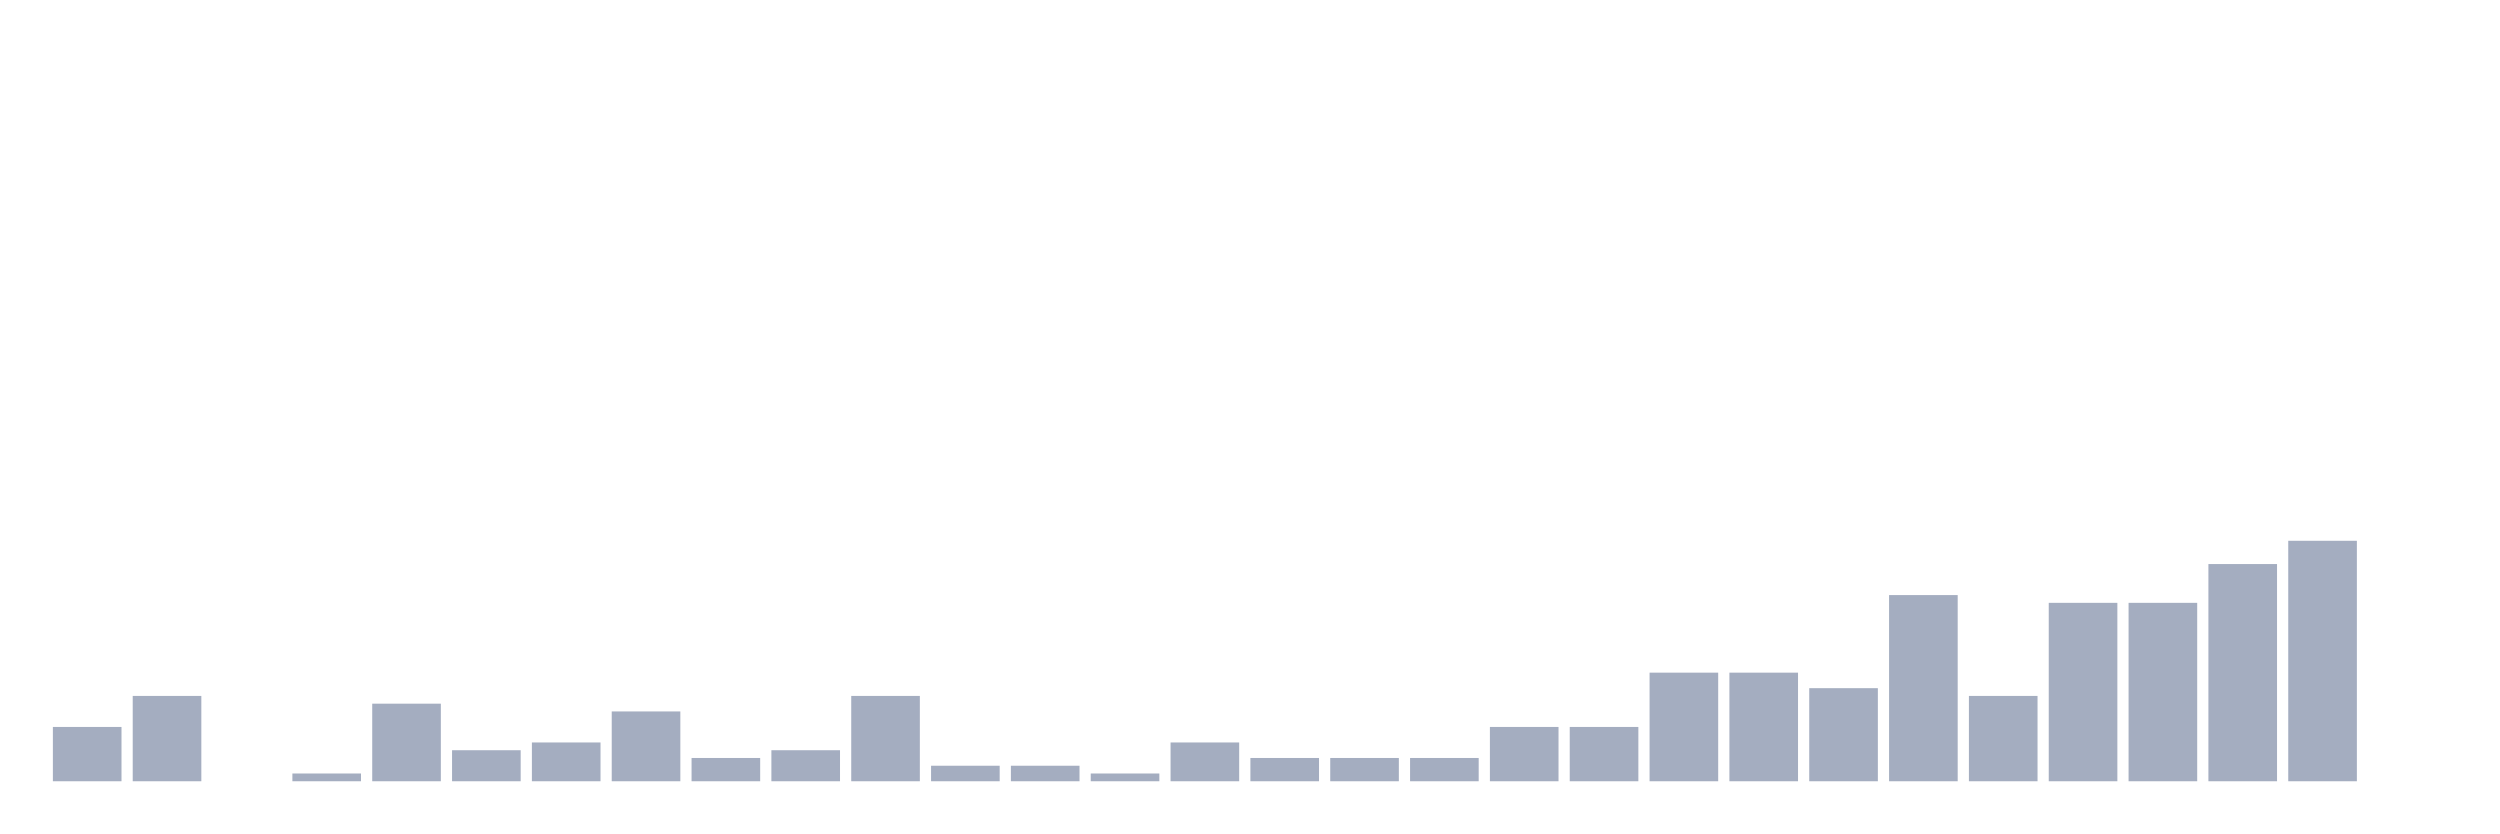
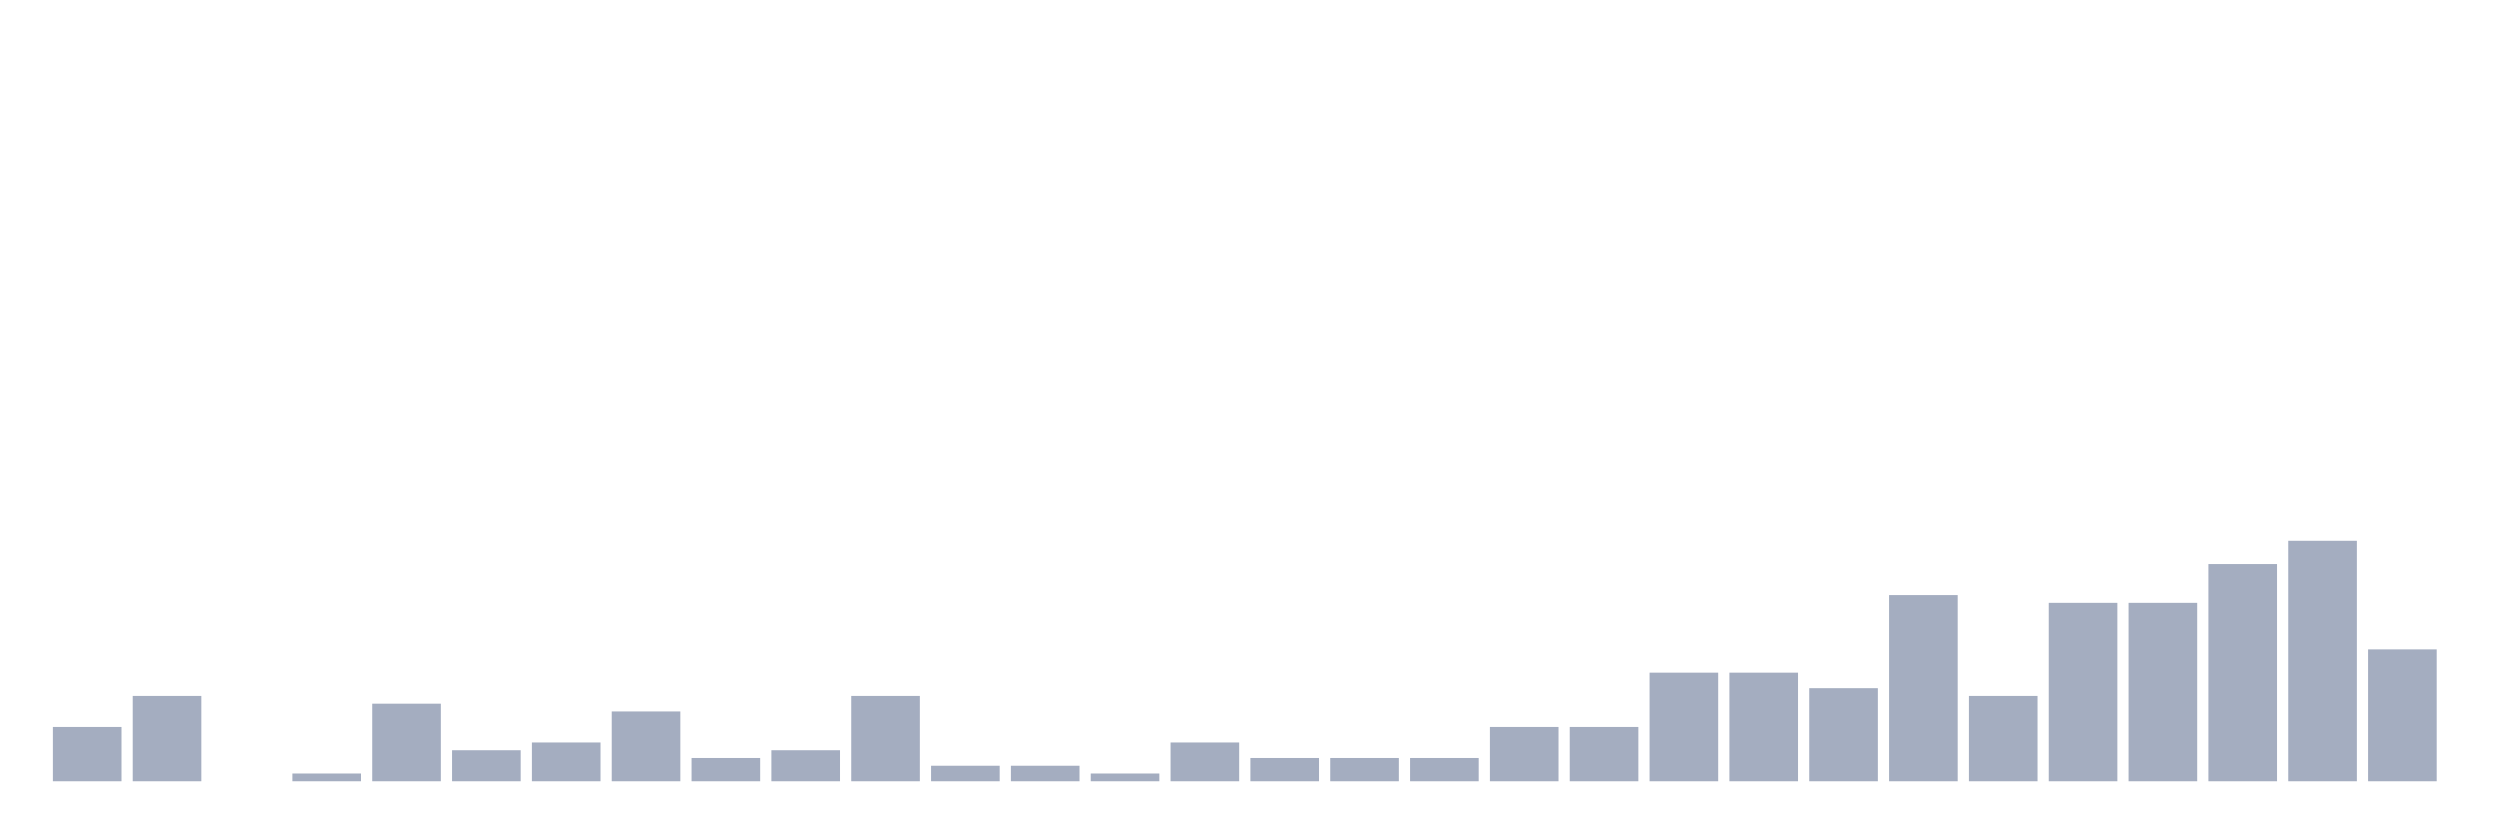
<svg xmlns="http://www.w3.org/2000/svg" viewBox="0 0 480 160">
  <g transform="translate(10,10)">
    <rect class="bar" x="0.153" width="13.175" y="129.574" height="10.426" fill="rgb(164,173,192)" />
    <rect class="bar" x="15.482" width="13.175" y="123.617" height="16.383" fill="rgb(164,173,192)" />
    <rect class="bar" x="30.81" width="13.175" y="140" height="0" fill="rgb(164,173,192)" />
    <rect class="bar" x="46.138" width="13.175" y="138.511" height="1.489" fill="rgb(164,173,192)" />
    <rect class="bar" x="61.466" width="13.175" y="125.106" height="14.894" fill="rgb(164,173,192)" />
    <rect class="bar" x="76.794" width="13.175" y="134.043" height="5.957" fill="rgb(164,173,192)" />
    <rect class="bar" x="92.123" width="13.175" y="132.553" height="7.447" fill="rgb(164,173,192)" />
    <rect class="bar" x="107.451" width="13.175" y="126.596" height="13.404" fill="rgb(164,173,192)" />
    <rect class="bar" x="122.779" width="13.175" y="135.532" height="4.468" fill="rgb(164,173,192)" />
    <rect class="bar" x="138.107" width="13.175" y="134.043" height="5.957" fill="rgb(164,173,192)" />
    <rect class="bar" x="153.436" width="13.175" y="123.617" height="16.383" fill="rgb(164,173,192)" />
    <rect class="bar" x="168.764" width="13.175" y="137.021" height="2.979" fill="rgb(164,173,192)" />
    <rect class="bar" x="184.092" width="13.175" y="137.021" height="2.979" fill="rgb(164,173,192)" />
    <rect class="bar" x="199.42" width="13.175" y="138.511" height="1.489" fill="rgb(164,173,192)" />
    <rect class="bar" x="214.748" width="13.175" y="132.553" height="7.447" fill="rgb(164,173,192)" />
    <rect class="bar" x="230.077" width="13.175" y="135.532" height="4.468" fill="rgb(164,173,192)" />
    <rect class="bar" x="245.405" width="13.175" y="135.532" height="4.468" fill="rgb(164,173,192)" />
    <rect class="bar" x="260.733" width="13.175" y="135.532" height="4.468" fill="rgb(164,173,192)" />
    <rect class="bar" x="276.061" width="13.175" y="129.574" height="10.426" fill="rgb(164,173,192)" />
    <rect class="bar" x="291.39" width="13.175" y="129.574" height="10.426" fill="rgb(164,173,192)" />
    <rect class="bar" x="306.718" width="13.175" y="119.149" height="20.851" fill="rgb(164,173,192)" />
    <rect class="bar" x="322.046" width="13.175" y="119.149" height="20.851" fill="rgb(164,173,192)" />
    <rect class="bar" x="337.374" width="13.175" y="122.128" height="17.872" fill="rgb(164,173,192)" />
    <rect class="bar" x="352.702" width="13.175" y="104.255" height="35.745" fill="rgb(164,173,192)" />
    <rect class="bar" x="368.031" width="13.175" y="123.617" height="16.383" fill="rgb(164,173,192)" />
    <rect class="bar" x="383.359" width="13.175" y="105.745" height="34.255" fill="rgb(164,173,192)" />
    <rect class="bar" x="398.687" width="13.175" y="105.745" height="34.255" fill="rgb(164,173,192)" />
    <rect class="bar" x="414.015" width="13.175" y="98.298" height="41.702" fill="rgb(164,173,192)" />
    <rect class="bar" x="429.344" width="13.175" y="93.83" height="46.17" fill="rgb(164,173,192)" />
-     <rect class="bar" x="444.672" width="13.175" y="140" height="0" fill="rgb(164,173,192)" />
+     <rect class="bar" x="444.672" width="13.175" y="114.681" height="25.319" fill="rgb(164,173,192)" />
  </g>
</svg>
